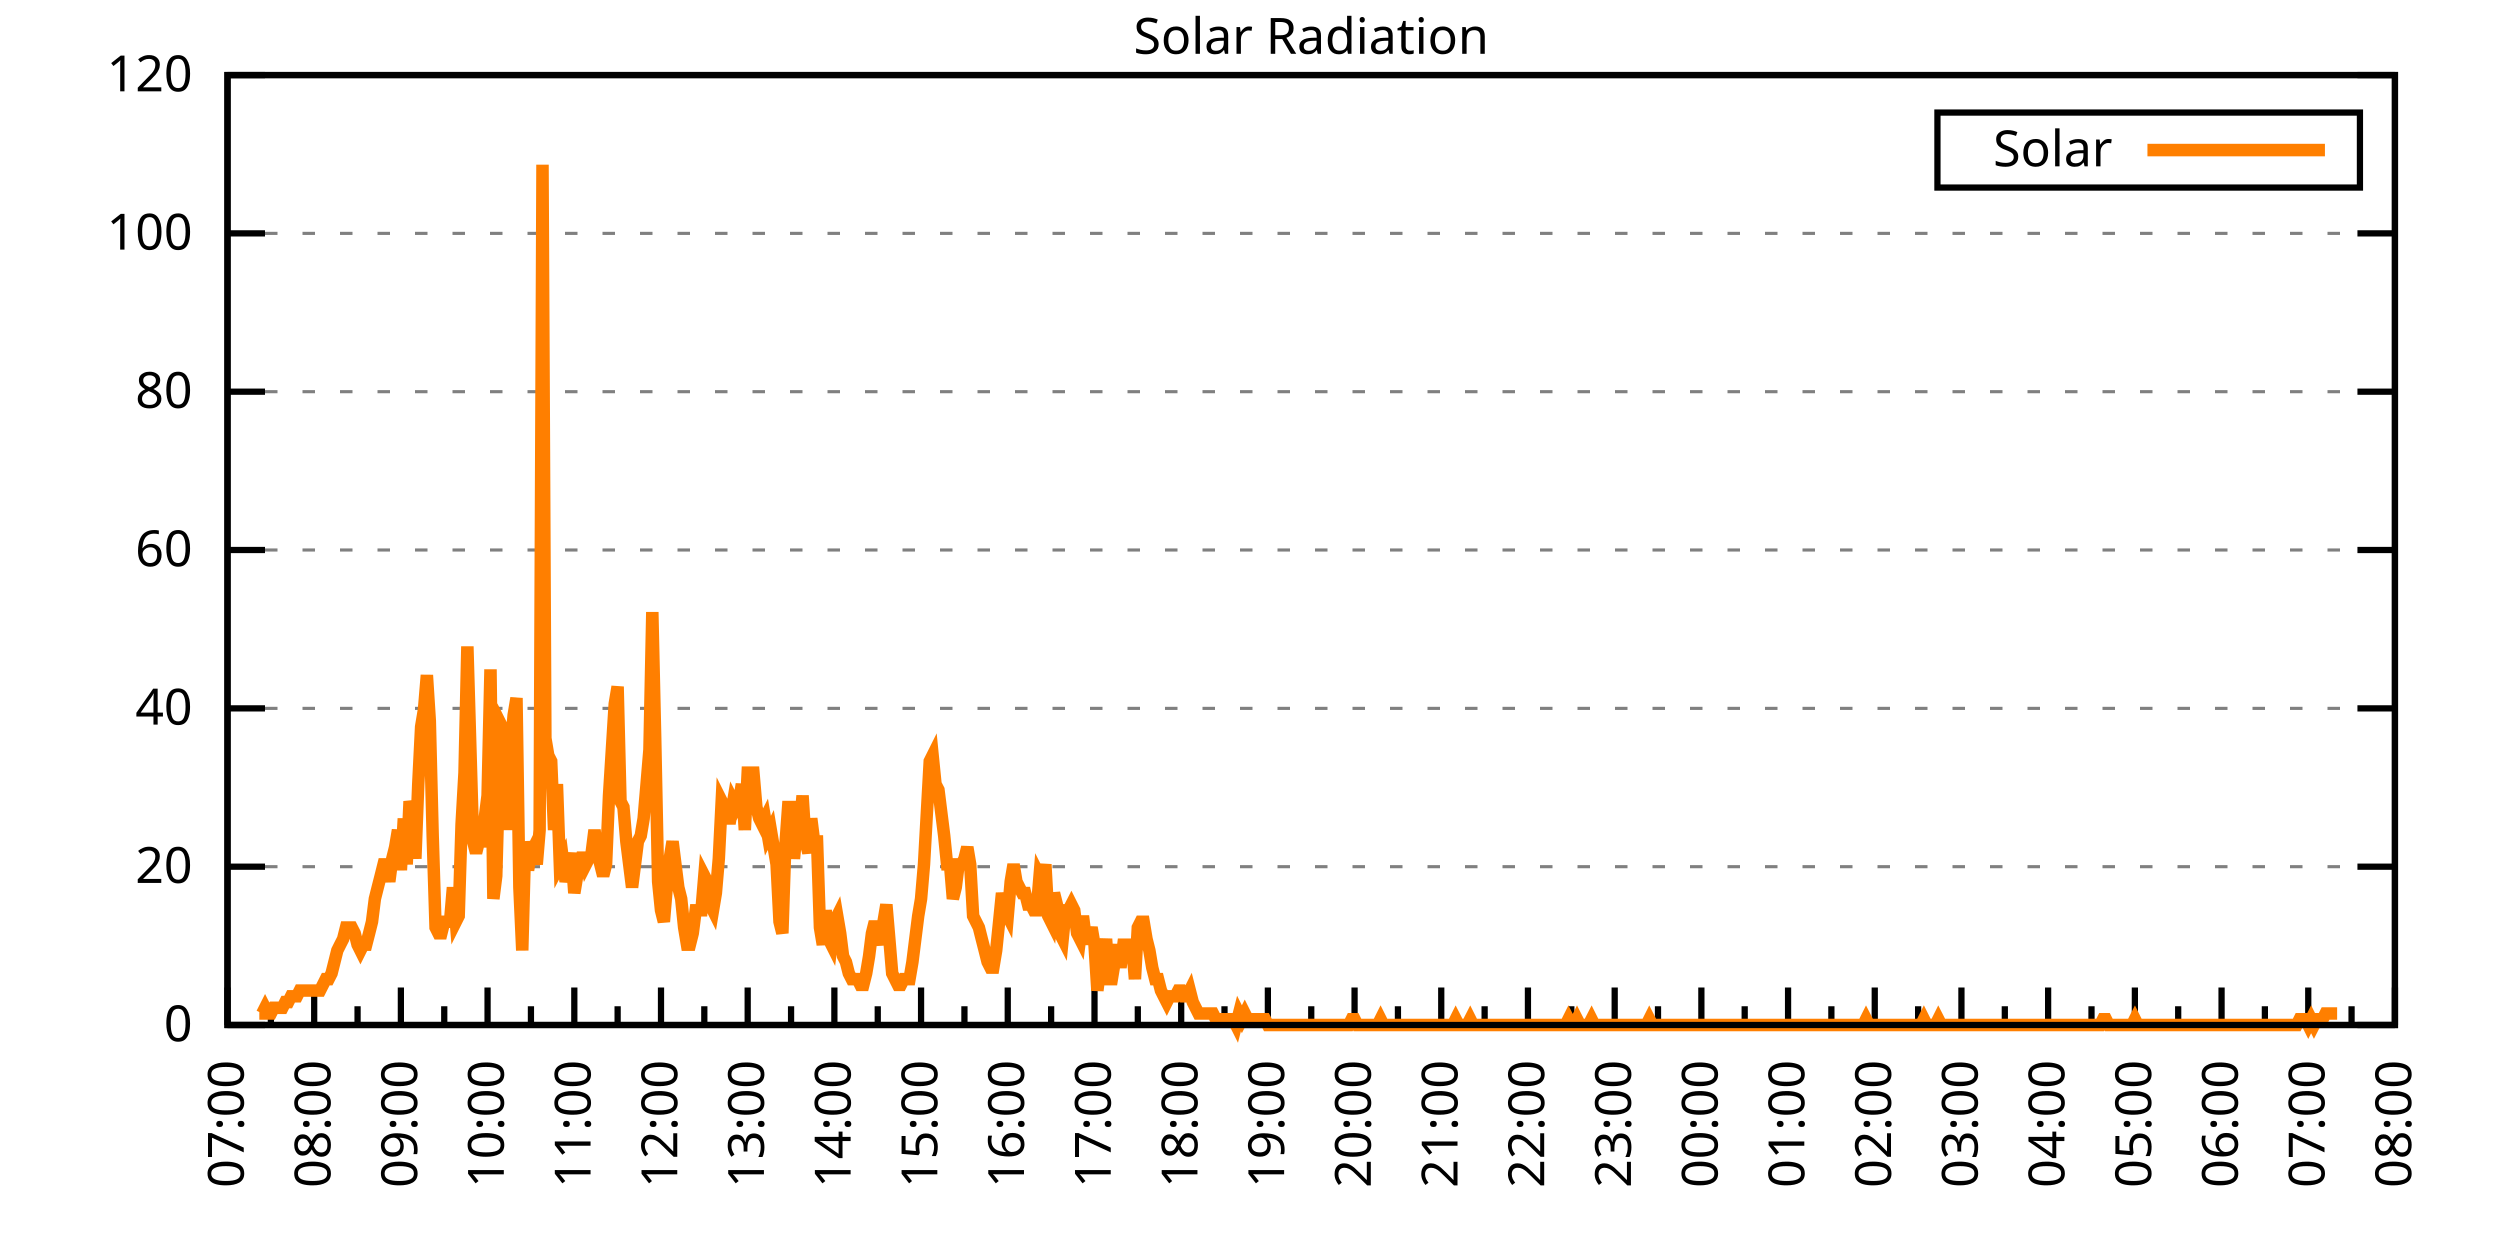
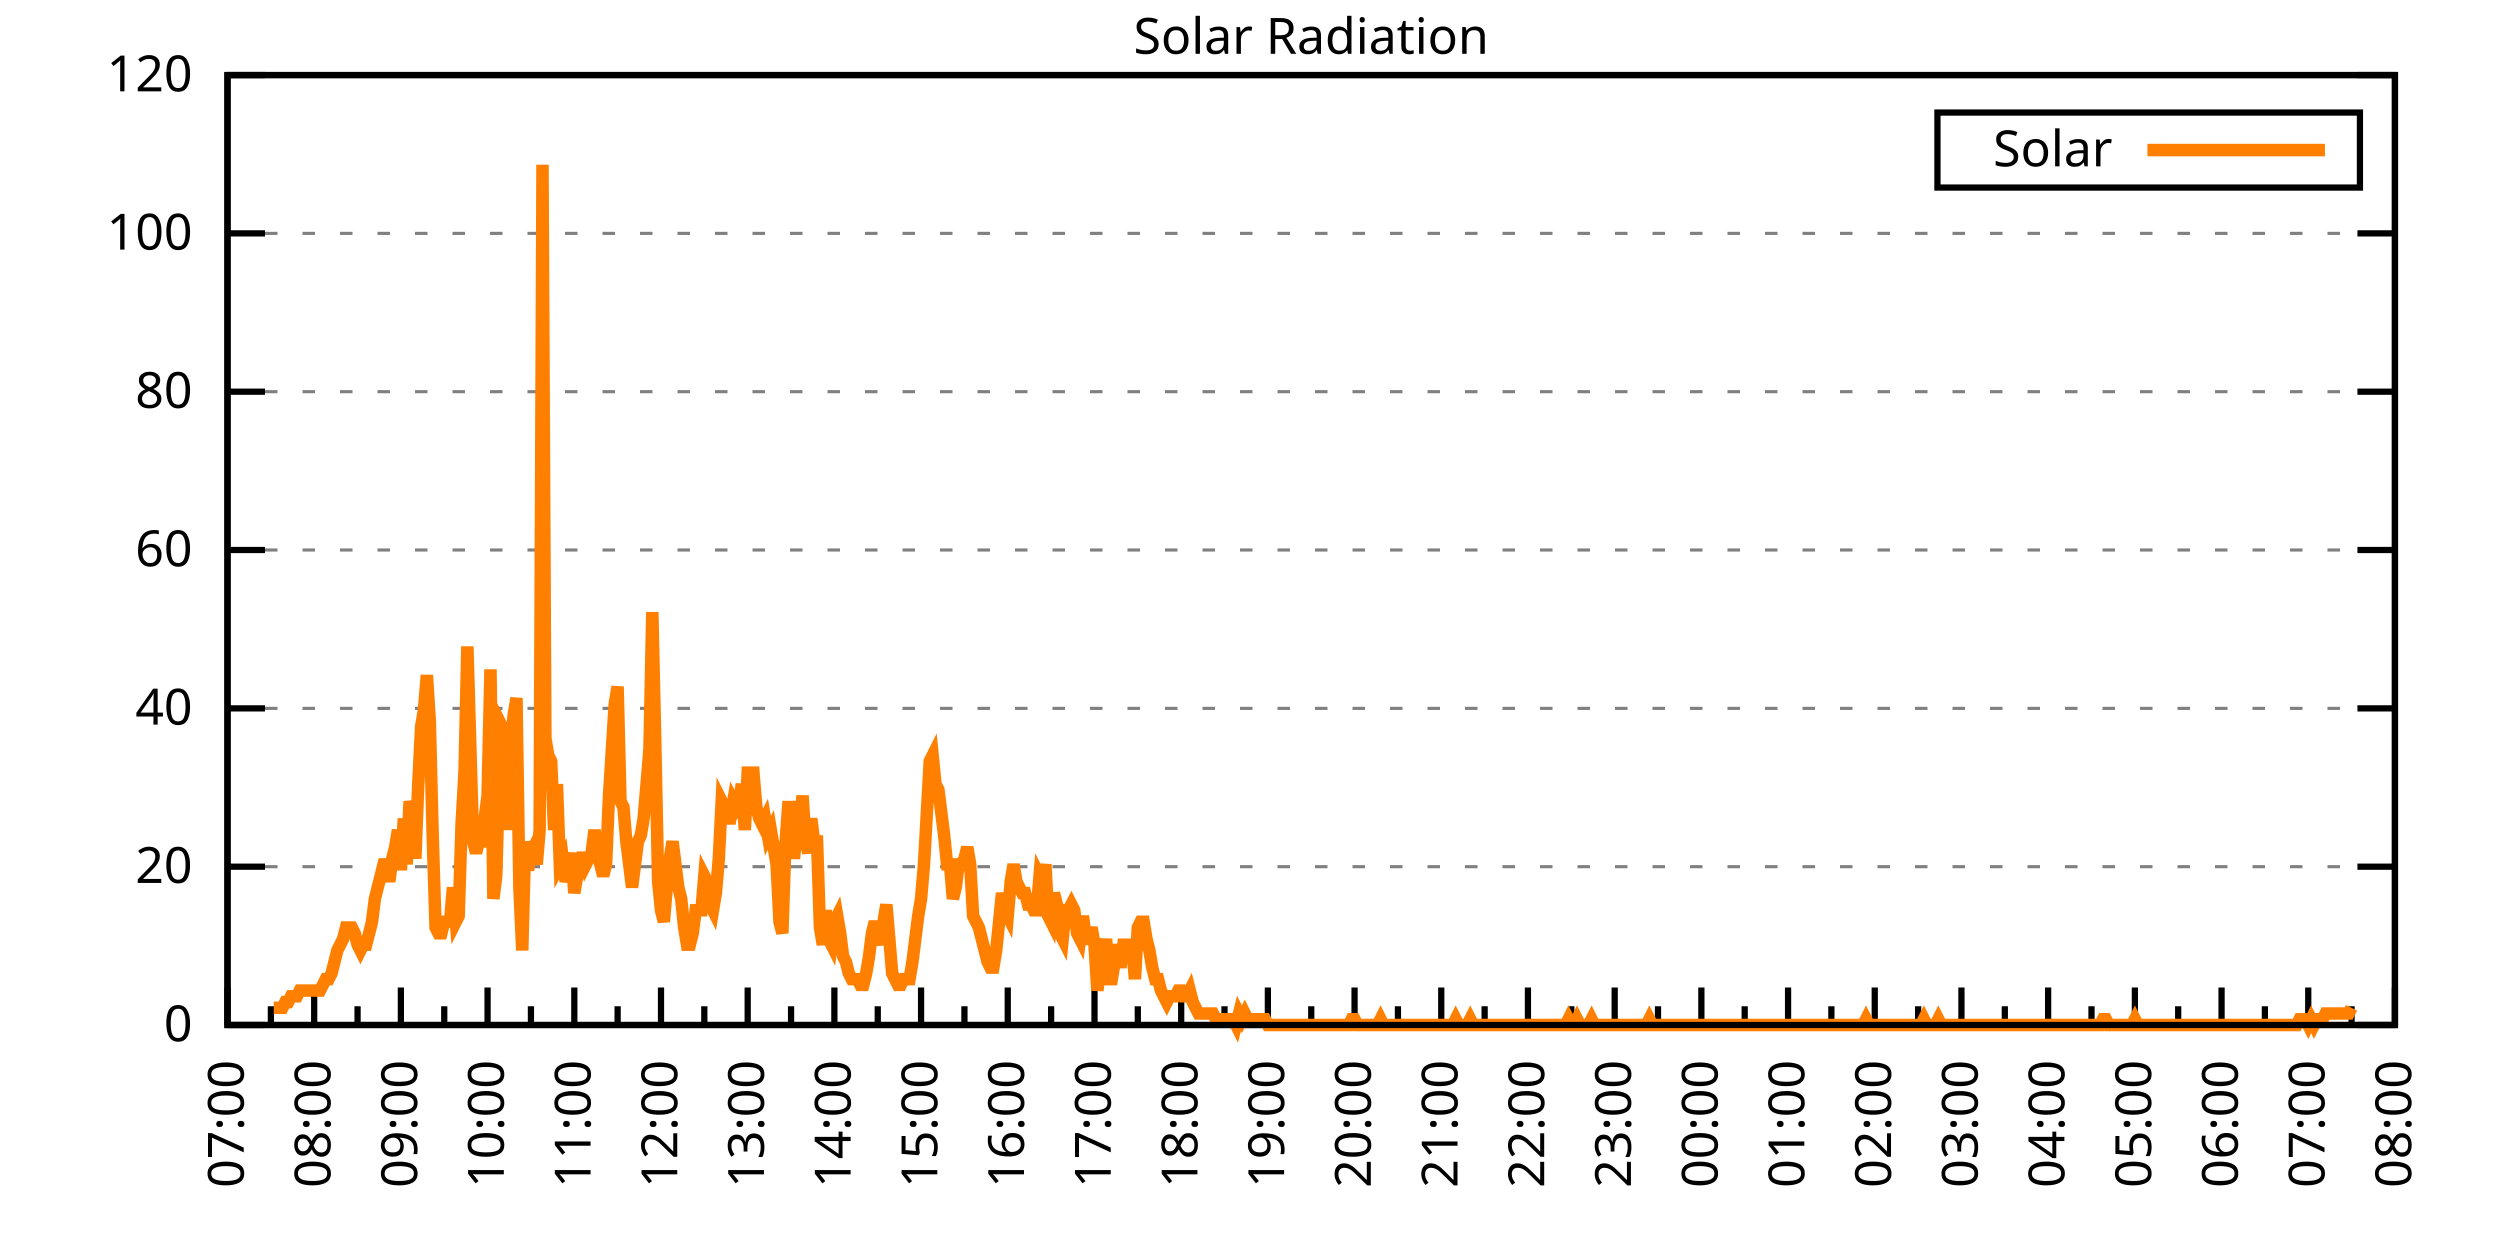
<svg xmlns="http://www.w3.org/2000/svg" xmlns:xlink="http://www.w3.org/1999/xlink" width="400" height="200" viewBox="0 0 400 200">
  <g id="gnuplot_canvas">
    <rect x="0" y="0" width="400" height="200" fill="none" />
    <defs>
      <circle id="gpDot" r="0.5" stroke-width="0.5" stroke="currentColor" />
      <path id="gpPt0" stroke-width="0.333" stroke="currentColor" d="M-1,0 h2 M0,-1 v2" />
      <path id="gpPt1" stroke-width="0.333" stroke="currentColor" d="M-1,-1 L1,1 M1,-1 L-1,1" />
      <path id="gpPt2" stroke-width="0.333" stroke="currentColor" d="M-1,0 L1,0 M0,-1 L0,1 M-1,-1 L1,1 M-1,1 L1,-1" />
      <rect id="gpPt3" stroke-width="0.333" stroke="currentColor" x="-1" y="-1" width="2" height="2" />
      <rect id="gpPt4" stroke-width="0.333" stroke="currentColor" fill="currentColor" x="-1" y="-1" width="2" height="2" />
      <circle id="gpPt5" stroke-width="0.333" stroke="currentColor" cx="0" cy="0" r="1" />
      <use xlink:href="#gpPt5" id="gpPt6" fill="currentColor" stroke="none" />
      <path id="gpPt7" stroke-width="0.333" stroke="currentColor" d="M0,-1.33 L-1.33,0.67 L1.33,0.67 z" />
      <use xlink:href="#gpPt7" id="gpPt8" fill="currentColor" stroke="none" />
      <use xlink:href="#gpPt7" id="gpPt9" stroke="currentColor" transform="rotate(180)" />
      <use xlink:href="#gpPt9" id="gpPt10" fill="currentColor" stroke="none" />
      <use xlink:href="#gpPt3" id="gpPt11" stroke="currentColor" transform="rotate(45)" />
      <use xlink:href="#gpPt11" id="gpPt12" fill="currentColor" stroke="none" />
      <path id="gpPt13" stroke-width="0.333" stroke="currentColor" d="M0,1.330 L1.265,0.411 L0.782,-1.067 L-0.782,-1.076 L-1.265,0.411 z" />
      <use xlink:href="#gpPt13" id="gpPt14" fill="currentColor" stroke="none" />
      <filter id="textbox" filterUnits="objectBoundingBox" x="0" y="0" height="1" width="1">
        <feFlood flood-color="white" flood-opacity="1" result="bgnd" />
        <feComposite in="SourceGraphic" in2="bgnd" operator="atop" />
      </filter>
      <filter id="greybox" filterUnits="objectBoundingBox" x="0" y="0" height="1" width="1">
        <feFlood flood-color="lightgrey" flood-opacity="1" result="grey" />
        <feComposite in="SourceGraphic" in2="grey" operator="atop" />
      </filter>
    </defs>
    <g fill="none" color="white" stroke="currentColor" stroke-width="1.00" stroke-linecap="butt" stroke-linejoin="miter">
</g>
    <g fill="none" color="black" stroke="currentColor" stroke-width="1.00" stroke-linecap="butt" stroke-linejoin="miter">
      <g stroke="none" shape-rendering="crispEdges">
        <polygon fill="rgb(255, 255, 255)" points="36.40,164.00 383.18,164.00 383.18,12.02 36.40,12.02 " />
      </g>
    </g>
    <g fill="none" color="black" stroke="currentColor" stroke-width="1.00" stroke-linecap="butt" stroke-linejoin="miter">
</g>
    <g fill="none" color="black" stroke="black" stroke-width="0.50" stroke-linecap="butt" stroke-linejoin="miter">
</g>
    <g fill="none" color="gray" stroke="currentColor" stroke-width="0.50" stroke-linecap="butt" stroke-linejoin="miter">
      <path stroke="gray" stroke-dasharray="2,4" class="gridline" d="M36.40,164.00 L383.19,164.00  " />
    </g>
    <g fill="none" color="gray" stroke="gray" stroke-width="1.00" stroke-linecap="butt" stroke-linejoin="miter">
</g>
    <g fill="none" color="black" stroke="currentColor" stroke-width="1.00" stroke-linecap="butt" stroke-linejoin="miter">
      <path stroke="black" d="M36.40,164.00 L42.40,164.00 M383.19,164.00 L377.19,164.00  " />
      <g transform="translate(30.80,166.60)" stroke="none" fill="black" font-family="Sans" font-size="8.00" text-anchor="end">
        <text>
          <tspan font-family="Sans"> 0</tspan>
        </text>
      </g>
    </g>
    <g fill="none" color="black" stroke="currentColor" stroke-width="1.00" stroke-linecap="butt" stroke-linejoin="miter">
</g>
    <g fill="none" color="black" stroke="black" stroke-width="0.50" stroke-linecap="butt" stroke-linejoin="miter">
</g>
    <g fill="none" color="gray" stroke="currentColor" stroke-width="0.50" stroke-linecap="butt" stroke-linejoin="miter">
      <path stroke="gray" stroke-dasharray="2,4" class="gridline" d="M36.40,138.67 L383.19,138.67  " />
    </g>
    <g fill="none" color="gray" stroke="gray" stroke-width="1.00" stroke-linecap="butt" stroke-linejoin="miter">
</g>
    <g fill="none" color="black" stroke="currentColor" stroke-width="1.00" stroke-linecap="butt" stroke-linejoin="miter">
      <path stroke="black" d="M36.40,138.67 L42.40,138.67 M383.19,138.67 L377.19,138.67  " />
      <g transform="translate(30.80,141.27)" stroke="none" fill="black" font-family="Sans" font-size="8.00" text-anchor="end">
        <text>
          <tspan font-family="Sans"> 20</tspan>
        </text>
      </g>
    </g>
    <g fill="none" color="black" stroke="currentColor" stroke-width="1.00" stroke-linecap="butt" stroke-linejoin="miter">
</g>
    <g fill="none" color="black" stroke="black" stroke-width="0.50" stroke-linecap="butt" stroke-linejoin="miter">
</g>
    <g fill="none" color="gray" stroke="currentColor" stroke-width="0.50" stroke-linecap="butt" stroke-linejoin="miter">
      <path stroke="gray" stroke-dasharray="2,4" class="gridline" d="M36.40,113.34 L383.19,113.34  " />
    </g>
    <g fill="none" color="gray" stroke="gray" stroke-width="1.00" stroke-linecap="butt" stroke-linejoin="miter">
</g>
    <g fill="none" color="black" stroke="currentColor" stroke-width="1.00" stroke-linecap="butt" stroke-linejoin="miter">
      <path stroke="black" d="M36.40,113.34 L42.40,113.34 M383.19,113.34 L377.19,113.34  " />
      <g transform="translate(30.80,115.94)" stroke="none" fill="black" font-family="Sans" font-size="8.00" text-anchor="end">
        <text>
          <tspan font-family="Sans"> 40</tspan>
        </text>
      </g>
    </g>
    <g fill="none" color="black" stroke="currentColor" stroke-width="1.00" stroke-linecap="butt" stroke-linejoin="miter">
</g>
    <g fill="none" color="black" stroke="black" stroke-width="0.50" stroke-linecap="butt" stroke-linejoin="miter">
</g>
    <g fill="none" color="gray" stroke="currentColor" stroke-width="0.50" stroke-linecap="butt" stroke-linejoin="miter">
      <path stroke="gray" stroke-dasharray="2,4" class="gridline" d="M36.40,88.00 L383.19,88.00  " />
    </g>
    <g fill="none" color="gray" stroke="gray" stroke-width="1.00" stroke-linecap="butt" stroke-linejoin="miter">
</g>
    <g fill="none" color="black" stroke="currentColor" stroke-width="1.00" stroke-linecap="butt" stroke-linejoin="miter">
      <path stroke="black" d="M36.40,88.00 L42.40,88.00 M383.19,88.00 L377.19,88.00  " />
      <g transform="translate(30.80,90.60)" stroke="none" fill="black" font-family="Sans" font-size="8.00" text-anchor="end">
        <text>
          <tspan font-family="Sans"> 60</tspan>
        </text>
      </g>
    </g>
    <g fill="none" color="black" stroke="currentColor" stroke-width="1.00" stroke-linecap="butt" stroke-linejoin="miter">
</g>
    <g fill="none" color="black" stroke="black" stroke-width="0.50" stroke-linecap="butt" stroke-linejoin="miter">
</g>
    <g fill="none" color="gray" stroke="currentColor" stroke-width="0.50" stroke-linecap="butt" stroke-linejoin="miter">
      <path stroke="gray" stroke-dasharray="2,4" class="gridline" d="M36.40,62.67 L383.19,62.67  " />
    </g>
    <g fill="none" color="gray" stroke="gray" stroke-width="1.00" stroke-linecap="butt" stroke-linejoin="miter">
</g>
    <g fill="none" color="black" stroke="currentColor" stroke-width="1.00" stroke-linecap="butt" stroke-linejoin="miter">
      <path stroke="black" d="M36.40,62.67 L42.40,62.67 M383.19,62.67 L377.19,62.67  " />
      <g transform="translate(30.80,65.27)" stroke="none" fill="black" font-family="Sans" font-size="8.00" text-anchor="end">
        <text>
          <tspan font-family="Sans"> 80</tspan>
        </text>
      </g>
    </g>
    <g fill="none" color="black" stroke="currentColor" stroke-width="1.00" stroke-linecap="butt" stroke-linejoin="miter">
</g>
    <g fill="none" color="black" stroke="black" stroke-width="0.50" stroke-linecap="butt" stroke-linejoin="miter">
</g>
    <g fill="none" color="gray" stroke="currentColor" stroke-width="0.50" stroke-linecap="butt" stroke-linejoin="miter">
      <path stroke="gray" stroke-dasharray="2,4" class="gridline" d="M36.40,37.34 L383.19,37.34  " />
    </g>
    <g fill="none" color="gray" stroke="gray" stroke-width="1.00" stroke-linecap="butt" stroke-linejoin="miter">
</g>
    <g fill="none" color="black" stroke="currentColor" stroke-width="1.00" stroke-linecap="butt" stroke-linejoin="miter">
      <path stroke="black" d="M36.40,37.34 L42.40,37.34 M383.19,37.34 L377.19,37.34  " />
      <g transform="translate(30.80,39.94)" stroke="none" fill="black" font-family="Sans" font-size="8.00" text-anchor="end">
        <text>
          <tspan font-family="Sans"> 100</tspan>
        </text>
      </g>
    </g>
    <g fill="none" color="black" stroke="currentColor" stroke-width="1.00" stroke-linecap="butt" stroke-linejoin="miter">
</g>
    <g fill="none" color="black" stroke="black" stroke-width="0.50" stroke-linecap="butt" stroke-linejoin="miter">
</g>
    <g fill="none" color="gray" stroke="currentColor" stroke-width="0.50" stroke-linecap="butt" stroke-linejoin="miter">
      <path stroke="gray" stroke-dasharray="2,4" class="gridline" d="M36.40,12.01 L383.19,12.01  " />
    </g>
    <g fill="none" color="gray" stroke="gray" stroke-width="1.00" stroke-linecap="butt" stroke-linejoin="miter">
</g>
    <g fill="none" color="black" stroke="currentColor" stroke-width="1.00" stroke-linecap="butt" stroke-linejoin="miter">
      <path stroke="black" d="M36.40,12.01 L42.40,12.01 M383.19,12.01 L377.19,12.01  " />
      <g transform="translate(30.80,14.61)" stroke="none" fill="black" font-family="Sans" font-size="8.00" text-anchor="end">
        <text>
          <tspan font-family="Sans"> 120</tspan>
        </text>
      </g>
    </g>
    <g fill="none" color="black" stroke="currentColor" stroke-width="1.00" stroke-linecap="butt" stroke-linejoin="miter">
      <path stroke="black" d="M36.40,164.00 L36.40,158.00  " />
      <g transform="translate(39.00,169.60) rotate(270)" stroke="none" fill="black" font-family="Sans" font-size="8.00" text-anchor="end">
        <text>
          <tspan font-family="Sans">07:00</tspan>
        </text>
      </g>
    </g>
    <g fill="none" color="black" stroke="currentColor" stroke-width="1.00" stroke-linecap="butt" stroke-linejoin="miter">
      <path stroke="black" d="M43.34,164.00 L43.34,161.00 M50.27,164.00 L50.27,158.00  " />
      <g transform="translate(52.87,169.60) rotate(270)" stroke="none" fill="black" font-family="Sans" font-size="8.00" text-anchor="end">
        <text>
          <tspan font-family="Sans">08:00</tspan>
        </text>
      </g>
    </g>
    <g fill="none" color="black" stroke="currentColor" stroke-width="1.00" stroke-linecap="butt" stroke-linejoin="miter">
      <path stroke="black" d="M57.21,164.00 L57.21,161.00 M64.14,164.00 L64.14,158.00  " />
      <g transform="translate(66.74,169.60) rotate(270)" stroke="none" fill="black" font-family="Sans" font-size="8.00" text-anchor="end">
        <text>
          <tspan font-family="Sans">09:00</tspan>
        </text>
      </g>
    </g>
    <g fill="none" color="black" stroke="currentColor" stroke-width="1.00" stroke-linecap="butt" stroke-linejoin="miter">
      <path stroke="black" d="M71.08,164.00 L71.08,161.00 M78.01,164.00 L78.01,158.00  " />
      <g transform="translate(80.61,169.60) rotate(270)" stroke="none" fill="black" font-family="Sans" font-size="8.00" text-anchor="end">
        <text>
          <tspan font-family="Sans">10:00</tspan>
        </text>
      </g>
    </g>
    <g fill="none" color="black" stroke="currentColor" stroke-width="1.00" stroke-linecap="butt" stroke-linejoin="miter">
      <path stroke="black" d="M84.95,164.00 L84.95,161.00 M91.89,164.00 L91.89,158.00  " />
      <g transform="translate(94.49,169.60) rotate(270)" stroke="none" fill="black" font-family="Sans" font-size="8.00" text-anchor="end">
        <text>
          <tspan font-family="Sans">11:00</tspan>
        </text>
      </g>
    </g>
    <g fill="none" color="black" stroke="currentColor" stroke-width="1.00" stroke-linecap="butt" stroke-linejoin="miter">
      <path stroke="black" d="M98.82,164.00 L98.82,161.00 M105.76,164.00 L105.76,158.00  " />
      <g transform="translate(108.36,169.60) rotate(270)" stroke="none" fill="black" font-family="Sans" font-size="8.00" text-anchor="end">
        <text>
          <tspan font-family="Sans">12:00</tspan>
        </text>
      </g>
    </g>
    <g fill="none" color="black" stroke="currentColor" stroke-width="1.00" stroke-linecap="butt" stroke-linejoin="miter">
      <path stroke="black" d="M112.69,164.00 L112.69,161.00 M119.63,164.00 L119.63,158.00  " />
      <g transform="translate(122.23,169.60) rotate(270)" stroke="none" fill="black" font-family="Sans" font-size="8.00" text-anchor="end">
        <text>
          <tspan font-family="Sans">13:00</tspan>
        </text>
      </g>
    </g>
    <g fill="none" color="black" stroke="currentColor" stroke-width="1.00" stroke-linecap="butt" stroke-linejoin="miter">
      <path stroke="black" d="M126.57,164.00 L126.57,161.00 M133.50,164.00 L133.50,158.00  " />
      <g transform="translate(136.10,169.60) rotate(270)" stroke="none" fill="black" font-family="Sans" font-size="8.00" text-anchor="end">
        <text>
          <tspan font-family="Sans">14:00</tspan>
        </text>
      </g>
    </g>
    <g fill="none" color="black" stroke="currentColor" stroke-width="1.00" stroke-linecap="butt" stroke-linejoin="miter">
      <path stroke="black" d="M140.44,164.00 L140.44,161.00 M147.37,164.00 L147.37,158.00  " />
      <g transform="translate(149.97,169.60) rotate(270)" stroke="none" fill="black" font-family="Sans" font-size="8.00" text-anchor="end">
        <text>
          <tspan font-family="Sans">15:00</tspan>
        </text>
      </g>
    </g>
    <g fill="none" color="black" stroke="currentColor" stroke-width="1.00" stroke-linecap="butt" stroke-linejoin="miter">
      <path stroke="black" d="M154.31,164.00 L154.31,161.00 M161.24,164.00 L161.24,158.00  " />
      <g transform="translate(163.84,169.60) rotate(270)" stroke="none" fill="black" font-family="Sans" font-size="8.00" text-anchor="end">
        <text>
          <tspan font-family="Sans">16:00</tspan>
        </text>
      </g>
    </g>
    <g fill="none" color="black" stroke="currentColor" stroke-width="1.00" stroke-linecap="butt" stroke-linejoin="miter">
      <path stroke="black" d="M168.18,164.00 L168.18,161.00 M175.12,164.00 L175.12,158.00  " />
      <g transform="translate(177.72,169.60) rotate(270)" stroke="none" fill="black" font-family="Sans" font-size="8.00" text-anchor="end">
        <text>
          <tspan font-family="Sans">17:00</tspan>
        </text>
      </g>
    </g>
    <g fill="none" color="black" stroke="currentColor" stroke-width="1.00" stroke-linecap="butt" stroke-linejoin="miter">
      <path stroke="black" d="M182.05,164.00 L182.05,161.00 M188.99,164.00 L188.99,158.00  " />
      <g transform="translate(191.59,169.60) rotate(270)" stroke="none" fill="black" font-family="Sans" font-size="8.00" text-anchor="end">
        <text>
          <tspan font-family="Sans">18:00</tspan>
        </text>
      </g>
    </g>
    <g fill="none" color="black" stroke="currentColor" stroke-width="1.00" stroke-linecap="butt" stroke-linejoin="miter">
      <path stroke="black" d="M195.92,164.00 L195.92,161.00 M202.86,164.00 L202.86,158.00  " />
      <g transform="translate(205.46,169.60) rotate(270)" stroke="none" fill="black" font-family="Sans" font-size="8.00" text-anchor="end">
        <text>
          <tspan font-family="Sans">19:00</tspan>
        </text>
      </g>
    </g>
    <g fill="none" color="black" stroke="currentColor" stroke-width="1.00" stroke-linecap="butt" stroke-linejoin="miter">
      <path stroke="black" d="M209.80,164.00 L209.80,161.00 M216.73,164.00 L216.73,158.00  " />
      <g transform="translate(219.33,169.60) rotate(270)" stroke="none" fill="black" font-family="Sans" font-size="8.00" text-anchor="end">
        <text>
          <tspan font-family="Sans">20:00</tspan>
        </text>
      </g>
    </g>
    <g fill="none" color="black" stroke="currentColor" stroke-width="1.00" stroke-linecap="butt" stroke-linejoin="miter">
      <path stroke="black" d="M223.67,164.00 L223.67,161.00 M230.60,164.00 L230.60,158.00  " />
      <g transform="translate(233.20,169.60) rotate(270)" stroke="none" fill="black" font-family="Sans" font-size="8.00" text-anchor="end">
        <text>
          <tspan font-family="Sans">21:00</tspan>
        </text>
      </g>
    </g>
    <g fill="none" color="black" stroke="currentColor" stroke-width="1.00" stroke-linecap="butt" stroke-linejoin="miter">
      <path stroke="black" d="M237.54,164.00 L237.54,161.00 M244.47,164.00 L244.47,158.00  " />
      <g transform="translate(247.07,169.60) rotate(270)" stroke="none" fill="black" font-family="Sans" font-size="8.00" text-anchor="end">
        <text>
          <tspan font-family="Sans">22:00</tspan>
        </text>
      </g>
    </g>
    <g fill="none" color="black" stroke="currentColor" stroke-width="1.00" stroke-linecap="butt" stroke-linejoin="miter">
      <path stroke="black" d="M251.41,164.00 L251.41,161.00 M258.35,164.00 L258.35,158.00  " />
      <g transform="translate(260.95,169.60) rotate(270)" stroke="none" fill="black" font-family="Sans" font-size="8.00" text-anchor="end">
        <text>
          <tspan font-family="Sans">23:00</tspan>
        </text>
      </g>
    </g>
    <g fill="none" color="black" stroke="currentColor" stroke-width="1.00" stroke-linecap="butt" stroke-linejoin="miter">
      <path stroke="black" d="M265.28,164.00 L265.28,161.00 M272.22,164.00 L272.22,158.00  " />
      <g transform="translate(274.82,169.60) rotate(270)" stroke="none" fill="black" font-family="Sans" font-size="8.00" text-anchor="end">
        <text>
          <tspan font-family="Sans">00:00</tspan>
        </text>
      </g>
    </g>
    <g fill="none" color="black" stroke="currentColor" stroke-width="1.00" stroke-linecap="butt" stroke-linejoin="miter">
      <path stroke="black" d="M279.15,164.00 L279.15,161.00 M286.09,164.00 L286.09,158.00  " />
      <g transform="translate(288.69,169.60) rotate(270)" stroke="none" fill="black" font-family="Sans" font-size="8.00" text-anchor="end">
        <text>
          <tspan font-family="Sans">01:00</tspan>
        </text>
      </g>
    </g>
    <g fill="none" color="black" stroke="currentColor" stroke-width="1.00" stroke-linecap="butt" stroke-linejoin="miter">
      <path stroke="black" d="M293.02,164.00 L293.02,161.00 M299.96,164.00 L299.96,158.00  " />
      <g transform="translate(302.56,169.60) rotate(270)" stroke="none" fill="black" font-family="Sans" font-size="8.00" text-anchor="end">
        <text>
          <tspan font-family="Sans">02:00</tspan>
        </text>
      </g>
    </g>
    <g fill="none" color="black" stroke="currentColor" stroke-width="1.00" stroke-linecap="butt" stroke-linejoin="miter">
      <path stroke="black" d="M306.90,164.00 L306.90,161.00 M313.83,164.00 L313.83,158.00  " />
      <g transform="translate(316.43,169.60) rotate(270)" stroke="none" fill="black" font-family="Sans" font-size="8.00" text-anchor="end">
        <text>
          <tspan font-family="Sans">03:00</tspan>
        </text>
      </g>
    </g>
    <g fill="none" color="black" stroke="currentColor" stroke-width="1.00" stroke-linecap="butt" stroke-linejoin="miter">
      <path stroke="black" d="M320.77,164.00 L320.77,161.00 M327.70,164.00 L327.70,158.00  " />
      <g transform="translate(330.30,169.60) rotate(270)" stroke="none" fill="black" font-family="Sans" font-size="8.00" text-anchor="end">
        <text>
          <tspan font-family="Sans">04:00</tspan>
        </text>
      </g>
    </g>
    <g fill="none" color="black" stroke="currentColor" stroke-width="1.00" stroke-linecap="butt" stroke-linejoin="miter">
      <path stroke="black" d="M334.64,164.00 L334.64,161.00 M341.58,164.00 L341.58,158.00  " />
      <g transform="translate(344.18,169.60) rotate(270)" stroke="none" fill="black" font-family="Sans" font-size="8.00" text-anchor="end">
        <text>
          <tspan font-family="Sans">05:00</tspan>
        </text>
      </g>
    </g>
    <g fill="none" color="black" stroke="currentColor" stroke-width="1.00" stroke-linecap="butt" stroke-linejoin="miter">
      <path stroke="black" d="M348.51,164.00 L348.51,161.00 M355.45,164.00 L355.45,158.00  " />
      <g transform="translate(358.05,169.60) rotate(270)" stroke="none" fill="black" font-family="Sans" font-size="8.00" text-anchor="end">
        <text>
          <tspan font-family="Sans">06:00</tspan>
        </text>
      </g>
    </g>
    <g fill="none" color="black" stroke="currentColor" stroke-width="1.00" stroke-linecap="butt" stroke-linejoin="miter">
      <path stroke="black" d="M362.38,164.00 L362.38,161.00 M369.32,164.00 L369.32,158.00  " />
      <g transform="translate(371.92,169.60) rotate(270)" stroke="none" fill="black" font-family="Sans" font-size="8.00" text-anchor="end">
        <text>
          <tspan font-family="Sans">07:00</tspan>
        </text>
      </g>
    </g>
    <g fill="none" color="black" stroke="currentColor" stroke-width="1.00" stroke-linecap="butt" stroke-linejoin="miter">
      <path stroke="black" d="M376.25,164.00 L376.25,161.00 M383.19,164.00 L383.19,158.00  " />
      <g transform="translate(385.79,169.60) rotate(270)" stroke="none" fill="black" font-family="Sans" font-size="8.00" text-anchor="end">
        <text>
          <tspan font-family="Sans">08:00</tspan>
        </text>
      </g>
    </g>
    <g fill="none" color="black" stroke="currentColor" stroke-width="1.00" stroke-linecap="butt" stroke-linejoin="miter">
</g>
    <g fill="none" color="black" stroke="currentColor" stroke-width="1.00" stroke-linecap="butt" stroke-linejoin="miter">
      <path stroke="black" d="M36.40,12.01 L36.40,164.00 L383.19,164.00 L383.19,12.01 L36.40,12.01 Z  " />
    </g>
    <g fill="none" color="black" stroke="currentColor" stroke-width="1.00" stroke-linecap="butt" stroke-linejoin="miter">
      <g transform="translate(6.80,88.01) rotate(270)" stroke="none" fill="black" font-family="Sans" font-size="8.00" text-anchor="middle">
        <text />
      </g>
    </g>
    <g fill="none" color="black" stroke="currentColor" stroke-width="1.00" stroke-linecap="butt" stroke-linejoin="miter">
</g>
    <g fill="none" color="black" stroke="currentColor" stroke-width="1.00" stroke-linecap="butt" stroke-linejoin="miter">
      <path stroke="black" d="M309.99,30.01 L309.99,18.01 L377.59,18.01 L377.59,30.01 L309.99,30.01 Z  " />
    </g>
    <g id="Solar_Radiation_plot_1">
      <g fill="none" color="white" stroke="black" stroke-width="2.00" stroke-linecap="butt" stroke-linejoin="miter">
</g>
      <g fill="none" color="black" stroke="currentColor" stroke-width="2.00" stroke-linecap="butt" stroke-linejoin="miter">
        <g transform="translate(337.99,26.61)" stroke="none" fill="black" font-family="Sans" font-size="8.00" text-anchor="end">
          <text>
            <tspan font-family="Sans">Solar</tspan>
          </text>
        </g>
      </g>
      <g fill="none" color="black" stroke="currentColor" stroke-width="2.00" stroke-linecap="butt" stroke-linejoin="miter">
-         <path stroke="rgb(255, 127,   0)" d="M343.59,24.01 L371.99,24.01 M41.49,162.16 L41.95,162.16 L42.41,161.25 L42.87,162.16 L43.34,162.16 L43.80,161.25   L44.26,161.25 L44.72,161.25 L45.19,161.25 L45.65,160.33 L46.11,160.33 L46.57,159.41 L47.03,159.41 L47.50,159.41   L47.96,158.49 L48.42,158.49 L48.88,158.49 L49.35,158.49 L49.81,158.49 L50.27,158.49 L50.73,158.49 L51.20,158.49   L51.66,157.58 L52.12,156.66 L52.58,156.66 L53.05,155.74 L53.51,153.91 L53.97,152.07 L54.43,151.15 L54.90,150.23   L55.36,148.40 L55.82,148.40 L56.28,148.40 L56.75,149.32 L57.21,151.15 L57.67,152.07 L58.13,151.15 L58.59,151.15   L59.06,149.32 L59.52,147.48 L59.98,143.81 L60.44,141.98 L60.91,140.14 L61.37,138.30 L61.83,138.30 L62.29,141.06   L62.76,137.39 L63.22,135.55 L63.68,132.80 L64.14,139.22 L64.61,130.96 L65.07,138.30 L65.53,128.21 L65.99,130.05   L66.46,137.39 L66.92,125.46 L67.38,116.28 L67.84,113.53 L68.30,108.02 L68.77,115.36 L69.23,133.72 L69.69,148.40   L70.15,149.32 L70.62,149.32 L71.08,147.48 L71.54,147.48 L72.00,147.48 L72.47,141.98 L72.93,147.48 L73.39,146.56   L73.85,131.88 L74.32,123.62 L74.78,103.43 L75.24,119.03 L75.70,134.63 L76.17,136.47 L76.63,134.63 L77.09,134.63   L77.55,130.96 L78.01,127.29 L78.48,107.10 L78.94,143.81 L79.40,140.14 L79.86,123.62 L80.33,116.28 L80.79,117.20   L81.25,132.80 L81.71,119.95 L82.18,114.44 L82.64,111.69 L83.10,141.98 L83.56,152.07 L84.03,134.63 L84.49,139.22   L84.95,136.47 L85.41,135.55 L85.88,138.30 L86.34,132.80 L86.80,26.35 L87.26,118.12 L87.72,120.87 L88.19,121.79   L88.65,132.80 L89.11,125.46 L89.57,138.30 L90.04,137.39 L90.50,141.06 L90.96,139.22 L91.42,136.47 L91.89,142.89   L92.35,140.14 L92.81,138.30 L93.27,136.47 L93.74,138.30 L94.20,137.39 L94.66,136.47 L95.12,132.80 L95.59,136.47   L96.05,138.30 L96.51,140.14 L96.97,138.30 L97.44,127.29 L97.90,119.95 L98.36,112.61 L98.82,109.86 L99.28,128.21   L99.75,129.13 L100.21,134.63 L100.67,138.30 L101.13,141.98 L101.60,138.30 L102.06,134.63 L102.52,133.72 L102.98,130.96   L103.45,125.46 L103.91,119.95 L104.37,97.93 L104.83,118.12 L105.30,141.06 L105.76,145.65 L106.22,147.48 L106.68,141.98   L107.15,137.39 L107.61,134.63 L108.07,138.30 L108.53,141.98 L108.99,143.81 L109.46,148.40 L109.92,151.15 L110.38,151.15   L110.84,149.32 L111.31,145.65 L111.77,145.65 L112.23,145.65 L112.69,140.14 L113.16,141.06 L113.62,144.73 L114.08,145.65   L114.54,142.89 L115.01,137.39 L115.47,128.21 L115.93,129.13 L116.39,130.96 L116.86,130.96 L117.32,128.21 L117.78,129.13   L118.24,128.21 L118.70,125.46 L119.17,132.80 L119.63,123.62 L120.09,123.62 L120.55,123.62 L121.02,129.13 L121.48,130.96   L121.94,131.88 L122.40,130.96 L122.87,133.72 L123.33,132.80 L123.79,135.55 L124.25,138.30 L124.72,147.48 L125.18,149.32   L125.64,135.55 L126.10,129.13 L126.57,129.13 L127.03,137.39 L127.49,132.80 L127.95,132.80 L128.41,127.29 L128.88,134.63   L129.34,136.47 L129.80,130.96 L130.26,134.63 L130.73,134.63 L131.19,148.40 L131.65,151.15 L132.11,145.65 L132.58,150.23   L133.04,151.15 L133.50,147.48 L133.96,146.56 L134.43,149.32 L134.89,152.99 L135.35,153.91 L135.81,155.74 L136.28,156.66   L136.74,156.66 L137.20,156.66 L137.66,157.58 L138.13,157.58 L138.59,155.74 L139.05,152.99 L139.51,149.32 L139.97,147.48   L140.44,149.32 L140.90,151.15 L141.36,147.48 L141.82,144.73 L142.29,150.23 L142.75,155.74 L143.21,156.66 L143.67,157.58   L144.14,157.58 L144.60,156.66 L145.06,156.66 L145.52,156.66 L145.99,153.91 L146.45,150.23 L146.91,146.56 L147.37,143.81   L147.84,138.30 L148.30,130.05 L148.76,121.79 L149.22,120.87 L149.68,125.46 L150.15,126.37 L150.61,130.05 L151.07,133.72   L151.53,138.30 L152.00,138.30 L152.46,143.81 L152.92,141.98 L153.38,138.30 L153.85,138.30 L154.31,137.39 L154.77,135.55   L155.23,138.30 L155.70,146.56 L156.16,147.48 L156.62,148.40 L157.08,150.23 L157.55,152.07 L158.01,153.91 L158.47,154.82   L158.93,154.82 L159.39,152.07 L159.86,147.48 L160.32,142.89 L160.78,145.65 L161.24,146.56 L161.71,141.06 L162.17,138.30   L162.63,141.06 L163.09,141.98 L163.56,142.89 L164.02,142.89 L164.48,144.73 L164.94,144.73 L165.41,145.65 L165.87,145.65   L166.33,140.14 L166.79,141.06 L167.26,138.30 L167.72,146.56 L168.18,147.48 L168.64,142.89 L169.10,144.73 L169.57,149.32   L170.03,150.23 L170.49,145.65 L170.95,145.65 L171.42,144.73 L171.88,145.65 L172.34,149.32 L172.80,150.23 L173.27,146.56   L173.73,150.23 L174.19,150.23 L174.65,148.40 L175.12,151.15 L175.58,158.49 L176.04,154.82 L176.50,153.91 L176.97,150.23   L177.43,156.66 L177.89,156.66 L178.35,153.91 L178.82,151.15 L179.28,154.82 L179.74,151.15 L180.20,151.15 L180.66,151.15   L181.13,151.15 L181.59,156.66 L182.05,148.40 L182.51,147.48 L182.98,147.48 L183.44,150.23 L183.90,152.07 L184.36,154.82   L184.83,156.66 L185.29,156.66 L185.75,158.49 L186.21,159.41 L186.68,160.33 L187.14,159.41 L187.60,159.41 L188.06,159.41   L188.53,158.49 L188.99,158.49 L189.45,159.41 L189.91,159.41 L190.37,158.49 L190.84,160.33 L191.30,161.25 L191.76,162.16   L192.22,162.16 L192.69,162.16 L193.15,162.16 L193.61,162.16 L194.07,162.16 L194.54,163.08 L195.00,163.08 L195.46,163.08   L195.92,163.08 L196.39,163.08 L196.85,163.08 L197.31,163.08 L197.77,164.00 L198.24,162.16 L198.70,163.08 L199.16,162.16   L199.62,163.08 L200.08,163.08 L200.55,163.08 L201.01,163.08 L201.47,163.08 L201.93,163.08 L202.40,163.08 L202.86,164.00   L203.32,164.00 L203.78,164.00 L204.25,164.00 L204.71,164.00 L205.17,164.00 L205.63,164.00 L206.10,164.00 L206.56,164.00   L207.02,164.00 L207.48,164.00 L207.95,164.00 L208.41,164.00 L208.87,164.00 L209.33,164.00 L209.80,164.00 L210.26,164.00   L210.72,164.00 L211.18,164.00 L211.64,164.00 L212.11,164.00 L212.57,164.00 L213.03,164.00 L213.49,164.00 L213.96,164.00   L214.42,164.00 L214.88,164.00 L215.34,164.00 L215.81,164.00 L216.27,163.08 L216.73,163.08 L217.19,164.00 L217.66,164.00   L218.12,164.00 L218.58,164.00 L219.04,164.00 L219.51,164.00 L219.97,164.00 L220.43,164.00 L220.89,163.08 L221.35,164.00   L221.82,164.00 L222.28,164.00 L222.74,164.00 L223.20,164.00 L223.67,164.00 L224.13,164.00 L224.59,164.00 L225.05,164.00   L225.52,164.00 L225.98,164.00 L226.44,164.00 L226.90,164.00 L227.37,164.00 L227.83,164.00 L228.29,164.00 L228.75,164.00   L229.22,164.00 L229.68,164.00 L230.14,164.00 L230.60,164.00 L231.06,164.00 L231.53,164.00 L231.99,164.00 L232.45,164.00   L232.91,163.08 L233.38,164.00 L233.84,164.00 L234.30,164.00 L234.76,164.00 L235.23,163.08 L235.69,164.00 L236.15,164.00   L236.61,164.00 L237.08,164.00 L237.54,164.00 L238.00,164.00 L238.46,164.00 L238.93,164.00 L239.39,164.00 L239.85,164.00   L240.31,164.00 L240.77,164.00 L241.24,164.00 L241.70,164.00 L242.16,164.00 L242.62,164.00 L243.09,164.00 L243.55,164.00   L244.01,164.00 L244.47,164.00 L244.94,164.00 L245.40,164.00 L245.86,164.00 L246.32,164.00 L246.79,164.00 L247.25,164.00   L247.71,164.00 L248.17,164.00 L248.64,164.00 L249.10,164.00 L249.56,164.00 L250.02,164.00 L250.49,164.00 L250.95,163.08   L251.41,164.00 L251.87,164.00 L252.33,163.08 L252.80,164.00 L253.26,164.00 L253.72,164.00 L254.18,164.00 L254.65,163.08   L255.11,164.00 L255.57,164.00 L256.03,164.00 L256.50,164.00 L256.96,164.00 L257.42,164.00 L257.88,164.00 L258.35,164.00   L258.81,164.00 L259.27,164.00 L259.73,164.00 L260.20,164.00 L260.66,164.00 L261.12,164.00 L261.58,164.00 L262.04,164.00   L262.51,164.00 L262.97,164.00 L263.43,164.00 L263.89,163.08 L264.36,164.00 L264.82,164.00 L265.28,164.00 L265.74,164.00   L266.21,164.00 L266.67,164.00 L267.13,164.00 L267.59,164.00 L268.06,164.00 L268.52,164.00 L268.98,164.00 L269.44,164.00   L269.91,164.00 L270.37,164.00 L270.83,164.00 L271.29,164.00 L271.75,164.00 L272.22,164.00 L272.68,164.00 L273.14,164.00   L273.60,164.00 L274.07,164.00 L274.53,164.00 L274.99,164.00 L275.45,164.00 L275.92,164.00 L276.38,164.00 L276.84,164.00   L277.30,164.00 L277.77,164.00 L278.23,164.00 L278.69,164.00 L279.15,164.00 L279.62,164.00 L280.08,164.00 L280.54,164.00   L281.00,164.00 L281.46,164.00 L281.93,164.00 L282.39,164.00 L282.85,164.00 L283.31,164.00 L283.78,164.00 L284.24,164.00   L284.70,164.00 L285.16,164.00 L285.63,164.00 L286.09,164.00 L286.55,164.00 L287.01,164.00 L287.48,164.00 L287.94,164.00   L288.40,164.00 L288.86,164.00 L289.33,164.00 L289.79,164.00 L290.25,164.00 L290.71,164.00 L291.18,164.00 L291.64,164.00   L292.10,164.00 L292.56,164.00 L293.02,164.00 L293.49,164.00 L293.95,164.00 L294.41,164.00 L294.87,164.00 L295.34,164.00   L295.80,164.00 L296.26,164.00 L296.72,164.00 L297.19,164.00 L297.65,164.00 L298.11,164.00 L298.57,163.08 L299.04,164.00   L299.50,164.00 L299.96,164.00 L300.42,164.00 L300.89,164.00 L301.35,164.00 L301.81,164.00 L302.27,164.00 L302.73,164.00   L303.20,164.00 L303.66,164.00 L304.12,164.00 L304.58,164.00 L305.05,164.00 L305.51,164.00 L305.97,164.00 L306.43,164.00   L306.90,164.00 L307.36,164.00 L307.82,163.08 L308.28,164.00 L308.75,164.00 L309.21,164.00 L309.67,164.00 L310.13,163.08   L310.60,164.00 L311.06,164.00 L311.52,164.00 L311.98,164.00 L312.44,164.00 L312.91,164.00 L313.37,164.00 L313.83,164.00   L314.29,164.00 L314.76,164.00 L315.22,164.00 L315.68,164.00 L316.14,164.00 L316.61,164.00 L317.07,164.00 L317.53,164.00   L317.99,164.00 L318.46,164.00 L318.92,164.00 L319.38,164.00 L319.84,164.00 L320.31,164.00 L320.77,164.00 L321.23,164.00   L321.69,164.00 L322.15,164.00 L322.62,164.00 L323.08,164.00 L323.54,164.00 L324.00,164.00 L324.47,164.00 L324.93,164.00   L325.39,164.00 L325.85,164.00 L326.32,164.00 L326.78,164.00 L327.24,164.00 L327.70,164.00 L328.17,164.00 L328.63,164.00   L329.09,164.00 L329.55,164.00 L330.02,164.00 L330.48,164.00 L330.94,164.00 L331.40,164.00 L331.87,164.00 L332.33,164.00   L332.79,164.00 L333.25,164.00 L333.71,164.00 L334.18,164.00 L334.64,164.00 L335.10,164.00 L335.56,164.00 L336.03,164.00   L336.49,163.08 L336.95,163.08 L337.41,164.00 L337.88,164.00 L338.34,164.00 L338.80,164.00 L339.26,164.00 L339.73,164.00   L340.19,164.00 L340.65,164.00 L341.11,164.00 L341.58,163.08 L342.04,164.00 L342.50,164.00 L342.96,164.00 L343.42,164.00   L343.89,164.00 L344.35,164.00 L344.81,164.00 L345.27,164.00 L345.74,164.00 L346.20,164.00 L346.66,164.00 L347.12,164.00   L347.59,164.00 L348.05,164.00 L348.51,164.00 L348.97,164.00 L349.44,164.00 L349.90,164.00 L350.36,164.00 L350.82,164.00   L351.29,164.00 L351.75,164.00 L352.21,164.00 L352.67,164.00 L353.13,164.00 L353.60,164.00 L354.06,164.00 L354.52,164.00   L354.98,164.00 L355.45,164.00 L355.91,164.00 L356.37,164.00 L356.83,164.00 L357.30,164.00 L357.76,164.00 L358.22,164.00   L358.68,164.00 L359.15,164.00 L359.61,164.00 L360.07,164.00 L360.53,164.00 L361.00,164.00 L361.46,164.00 L361.92,164.00   L362.38,164.00 L362.84,164.00 L363.31,164.00 L363.77,164.00 L364.23,164.00 L364.69,164.00 L365.16,164.00 L365.62,164.00   L366.08,164.00 L366.54,164.00 L367.01,164.00 L367.47,164.00 L367.93,163.08 L368.39,163.08 L368.86,163.08 L369.32,164.00   L369.78,163.08 L370.24,164.00 L370.71,163.08 L371.17,163.08 L371.63,163.08 L372.09,162.16 L372.56,162.16 L373.02,162.16   L373.48,162.16 L373.94,162.16  " />
+         <path stroke="rgb(255, 127,   0)" d="M343.59,24.01 L371.99,24.01 M43.80,161.25 L44.26,161.25 L44.72,161.25 L45.19,161.25 L45.65,160.33 L46.11,160.33   L46.57,159.41 L47.03,159.41 L47.50,159.41 L47.96,158.49 L48.42,158.49 L48.88,158.49 L49.35,158.49 L49.81,158.49   L50.27,158.49 L50.73,158.49 L51.20,158.49 L51.66,157.58 L52.12,156.66 L52.58,156.66 L53.05,155.74 L53.51,153.91   L53.97,152.07 L54.43,151.15 L54.90,150.23 L55.36,148.40 L55.82,148.40 L56.28,148.40 L56.75,149.32 L57.21,151.15   L57.67,152.07 L58.13,151.15 L58.59,151.15 L59.06,149.32 L59.52,147.48 L59.98,143.81 L60.44,141.98 L60.91,140.14   L61.37,138.30 L61.83,138.30 L62.29,141.06 L62.76,137.39 L63.22,135.55 L63.68,132.80 L64.14,139.22 L64.61,130.96   L65.07,138.30 L65.53,128.21 L65.99,130.05 L66.46,137.39 L66.92,125.46 L67.38,116.28 L67.84,113.53 L68.30,108.02   L68.77,115.36 L69.23,133.72 L69.69,148.40 L70.15,149.32 L70.62,149.32 L71.08,147.48 L71.54,147.48 L72.00,147.48   L72.47,141.98 L72.93,147.48 L73.39,146.56 L73.85,131.88 L74.32,123.62 L74.78,103.43 L75.24,119.03 L75.70,134.63   L76.17,136.47 L76.63,134.63 L77.09,134.63 L77.55,130.96 L78.01,127.29 L78.48,107.10 L78.94,143.81 L79.40,140.14   L79.86,123.62 L80.33,116.28 L80.79,117.20 L81.25,132.80 L81.71,119.95 L82.18,114.44 L82.64,111.69 L83.10,141.98   L83.56,152.07 L84.03,134.63 L84.49,139.22 L84.95,136.47 L85.41,135.55 L85.88,138.30 L86.34,132.80 L86.80,26.35   L87.26,118.12 L87.72,120.87 L88.19,121.79 L88.65,132.80 L89.11,125.46 L89.57,138.30 L90.04,137.39 L90.50,141.06   L90.96,139.22 L91.42,136.47 L91.89,142.89 L92.35,140.14 L92.81,138.30 L93.27,136.47 L93.74,138.30 L94.20,137.39   L94.66,136.47 L95.12,132.80 L95.59,136.47 L96.05,138.30 L96.51,140.14 L96.97,138.30 L97.44,127.29 L97.90,119.95   L98.36,112.61 L98.82,109.86 L99.28,128.21 L99.75,129.13 L100.21,134.63 L100.67,138.30 L101.13,141.98 L101.60,138.30   L102.06,134.63 L102.52,133.72 L102.98,130.96 L103.45,125.46 L103.91,119.95 L104.37,97.93 L104.83,118.12 L105.30,141.06   L105.76,145.65 L106.22,147.48 L106.68,141.98 L107.15,137.39 L107.61,134.63 L108.07,138.30 L108.53,141.98 L108.99,143.81   L109.46,148.40 L109.92,151.15 L110.38,151.15 L110.84,149.32 L111.31,145.65 L111.77,145.65 L112.23,145.65 L112.69,140.14   L113.16,141.06 L113.62,144.73 L114.08,145.65 L114.54,142.89 L115.01,137.39 L115.47,128.21 L115.93,129.13 L116.39,130.96   L116.86,130.96 L117.32,128.21 L117.78,129.13 L118.24,128.21 L118.70,125.46 L119.17,132.80 L119.63,123.62 L120.09,123.62   L120.55,123.62 L121.02,129.13 L121.48,130.96 L121.94,131.88 L122.40,130.96 L122.87,133.72 L123.33,132.80 L123.79,135.55   L124.25,138.30 L124.72,147.48 L125.18,149.32 L125.64,135.55 L126.10,129.13 L126.57,129.13 L127.03,137.39 L127.49,132.80   L127.95,132.80 L128.41,127.29 L128.88,134.63 L129.34,136.47 L129.80,130.96 L130.26,134.63 L130.73,134.63 L131.19,148.40   L131.65,151.15 L132.11,145.65 L132.58,150.23 L133.04,151.15 L133.50,147.48 L133.96,146.56 L134.43,149.32 L134.89,152.99   L135.35,153.91 L135.81,155.74 L136.28,156.66 L136.74,156.66 L137.20,156.66 L137.66,157.58 L138.13,157.58 L138.59,155.74   L139.05,152.99 L139.51,149.32 L139.97,147.48 L140.44,149.32 L140.90,151.15 L141.36,147.48 L141.82,144.73 L142.29,150.23   L142.75,155.74 L143.21,156.66 L143.67,157.58 L144.14,157.58 L144.60,156.66 L145.06,156.66 L145.52,156.66 L145.99,153.91   L146.45,150.23 L146.91,146.56 L147.37,143.81 L147.84,138.30 L148.30,130.05 L148.76,121.79 L149.22,120.87 L149.68,125.46   L150.15,126.37 L150.61,130.05 L151.07,133.72 L151.53,138.30 L152.00,138.30 L152.46,143.81 L152.92,141.98 L153.38,138.30   L153.85,138.30 L154.31,137.39 L154.77,135.55 L155.23,138.30 L155.70,146.56 L156.16,147.48 L156.62,148.40 L157.08,150.23   L157.55,152.07 L158.01,153.91 L158.47,154.82 L158.93,154.82 L159.39,152.07 L159.86,147.48 L160.32,142.89 L160.78,145.65   L161.24,146.56 L161.71,141.06 L162.17,138.30 L162.63,141.06 L163.09,141.98 L163.56,142.89 L164.02,142.89 L164.48,144.73   L164.94,144.73 L165.41,145.65 L165.87,145.65 L166.33,140.14 L166.79,141.06 L167.26,138.30 L167.72,146.56 L168.18,147.48   L168.64,142.89 L169.10,144.73 L169.57,149.32 L170.03,150.23 L170.49,145.65 L170.95,145.65 L171.42,144.73 L171.88,145.65   L172.34,149.32 L172.80,150.23 L173.27,146.56 L173.73,150.23 L174.19,150.23 L174.65,148.40 L175.12,151.15 L175.58,158.49   L176.04,154.82 L176.50,153.91 L176.97,150.23 L177.43,156.66 L177.89,156.66 L178.35,153.91 L178.82,151.15 L179.28,154.82   L179.74,151.15 L180.20,151.15 L180.66,151.15 L181.13,151.15 L181.59,156.66 L182.05,148.40 L182.51,147.48 L182.98,147.48   L183.44,150.23 L183.90,152.07 L184.36,154.82 L184.83,156.66 L185.29,156.66 L185.75,158.49 L186.21,159.41 L186.68,160.33   L187.14,159.41 L187.60,159.41 L188.06,159.41 L188.53,158.49 L188.99,158.49 L189.45,159.41 L189.91,159.41 L190.37,158.49   L190.84,160.33 L191.30,161.25 L191.76,162.16 L192.22,162.16 L192.69,162.16 L193.15,162.16 L193.61,162.16 L194.07,162.16   L194.54,163.08 L195.00,163.08 L195.46,163.08 L195.92,163.08 L196.39,163.08 L196.85,163.08 L197.31,163.08 L197.77,164.00   L198.24,162.16 L198.70,163.08 L199.16,162.16 L199.62,163.08 L200.08,163.08 L200.55,163.08 L201.01,163.08 L201.47,163.08   L201.93,163.08 L202.40,163.08 L202.86,164.00 L203.32,164.00 L203.78,164.00 L204.25,164.00 L204.71,164.00 L205.17,164.00   L205.63,164.00 L206.10,164.00 L206.56,164.00 L207.02,164.00 L207.48,164.00 L207.95,164.00 L208.41,164.00 L208.87,164.00   L209.33,164.00 L209.80,164.00 L210.26,164.00 L210.72,164.00 L211.18,164.00 L211.64,164.00 L212.11,164.00 L212.57,164.00   L213.03,164.00 L213.49,164.00 L213.96,164.00 L214.42,164.00 L214.88,164.00 L215.34,164.00 L215.81,164.00 L216.27,163.08   L216.73,163.08 L217.19,164.00 L217.66,164.00 L218.12,164.00 L218.58,164.00 L219.04,164.00 L219.51,164.00 L219.97,164.00   L220.43,164.00 L220.89,163.08 L221.35,164.00 L221.82,164.00 L222.28,164.00 L222.74,164.00 L223.20,164.00 L223.67,164.00   L224.13,164.00 L224.59,164.00 L225.05,164.00 L225.52,164.00 L225.98,164.00 L226.44,164.00 L226.90,164.00 L227.37,164.00   L227.83,164.00 L228.29,164.00 L228.75,164.00 L229.22,164.00 L229.68,164.00 L230.14,164.00 L230.60,164.00 L231.06,164.00   L231.53,164.00 L231.99,164.00 L232.45,164.00 L232.91,163.08 L233.38,164.00 L233.84,164.00 L234.30,164.00 L234.76,164.00   L235.23,163.08 L235.69,164.00 L236.15,164.00 L236.61,164.00 L237.08,164.00 L237.54,164.00 L238.00,164.00 L238.46,164.00   L238.93,164.00 L239.39,164.00 L239.85,164.00 L240.31,164.00 L240.77,164.00 L241.24,164.00 L241.70,164.00 L242.16,164.00   L242.62,164.00 L243.09,164.00 L243.55,164.00 L244.01,164.00 L244.47,164.00 L244.94,164.00 L245.40,164.00 L245.86,164.00   L246.32,164.00 L246.79,164.00 L247.25,164.00 L247.71,164.00 L248.17,164.00 L248.64,164.00 L249.10,164.00 L249.56,164.00   L250.02,164.00 L250.49,164.00 L250.95,163.08 L251.41,164.00 L251.87,164.00 L252.33,163.08 L252.80,164.00 L253.26,164.00   L253.72,164.00 L254.18,164.00 L254.65,163.08 L255.11,164.00 L255.57,164.00 L256.03,164.00 L256.50,164.00 L256.96,164.00   L257.42,164.00 L257.88,164.00 L258.35,164.00 L258.81,164.00 L259.27,164.00 L259.73,164.00 L260.20,164.00 L260.66,164.00   L261.12,164.00 L261.58,164.00 L262.04,164.00 L262.51,164.00 L262.97,164.00 L263.43,164.00 L263.89,163.08 L264.36,164.00   L264.82,164.00 L265.28,164.00 L265.74,164.00 L266.21,164.00 L266.67,164.00 L267.13,164.00 L267.59,164.00 L268.06,164.00   L268.52,164.00 L268.98,164.00 L269.44,164.00 L269.91,164.00 L270.37,164.00 L270.83,164.00 L271.29,164.00 L271.75,164.00   L272.22,164.00 L272.68,164.00 L273.14,164.00 L273.60,164.00 L274.07,164.00 L274.53,164.00 L274.99,164.00 L275.45,164.00   L275.92,164.00 L276.38,164.00 L276.84,164.00 L277.30,164.00 L277.77,164.00 L278.23,164.00 L278.69,164.00 L279.15,164.00   L279.62,164.00 L280.08,164.00 L280.54,164.00 L281.00,164.00 L281.46,164.00 L281.93,164.00 L282.39,164.00 L282.85,164.00   L283.31,164.00 L283.78,164.00 L284.24,164.00 L284.70,164.00 L285.16,164.00 L285.63,164.00 L286.09,164.00 L286.55,164.00   L287.01,164.00 L287.48,164.00 L287.94,164.00 L288.40,164.00 L288.86,164.00 L289.33,164.00 L289.79,164.00 L290.25,164.00   L290.71,164.00 L291.18,164.00 L291.64,164.00 L292.10,164.00 L292.56,164.00 L293.02,164.00 L293.49,164.00 L293.95,164.00   L294.41,164.00 L294.87,164.00 L295.34,164.00 L295.80,164.00 L296.26,164.00 L296.72,164.00 L297.19,164.00 L297.65,164.00   L298.11,164.00 L298.57,163.08 L299.04,164.00 L299.50,164.00 L299.96,164.00 L300.42,164.00 L300.89,164.00 L301.35,164.00   L301.81,164.00 L302.27,164.00 L302.73,164.00 L303.20,164.00 L303.66,164.00 L304.12,164.00 L304.58,164.00 L305.05,164.00   L305.51,164.00 L305.97,164.00 L306.43,164.00 L306.90,164.00 L307.36,164.00 L307.82,163.08 L308.28,164.00 L308.75,164.00   L309.21,164.00 L309.67,164.00 L310.13,163.08 L310.60,164.00 L311.06,164.00 L311.52,164.00 L311.98,164.00 L312.44,164.00   L312.91,164.00 L313.37,164.00 L313.83,164.00 L314.29,164.00 L314.76,164.00 L315.22,164.00 L315.68,164.00 L316.14,164.00   L316.61,164.00 L317.07,164.00 L317.53,164.00 L317.99,164.00 L318.46,164.00 L318.92,164.00 L319.38,164.00 L319.84,164.00   L320.31,164.00 L320.77,164.00 L321.23,164.00 L321.69,164.00 L322.15,164.00 L322.62,164.00 L323.08,164.00 L323.54,164.00   L324.00,164.00 L324.47,164.00 L324.93,164.00 L325.39,164.00 L325.85,164.00 L326.32,164.00 L326.78,164.00 L327.24,164.00   L327.70,164.00 L328.17,164.00 L328.63,164.00 L329.09,164.00 L329.55,164.00 L330.02,164.00 L330.48,164.00 L330.94,164.00   L331.40,164.00 L331.87,164.00 L332.33,164.00 L332.79,164.00 L333.25,164.00 L333.71,164.00 L334.18,164.00 L334.64,164.00   L335.10,164.00 L335.56,164.00 L336.03,164.00 L336.49,163.08 L336.95,163.08 L337.41,164.00 L337.88,164.00 L338.34,164.00   L338.80,164.00 L339.26,164.00 L339.73,164.00 L340.19,164.00 L340.65,164.00 L341.11,164.00 L341.58,163.08 L342.04,164.00   L342.50,164.00 L342.96,164.00 L343.42,164.00 L343.89,164.00 L344.35,164.00 L344.81,164.00 L345.27,164.00 L345.74,164.00   L346.20,164.00 L346.66,164.00 L347.12,164.00 L347.59,164.00 L348.05,164.00 L348.51,164.00 L348.97,164.00 L349.44,164.00   L349.90,164.00 L350.36,164.00 L350.82,164.00 L351.29,164.00 L351.75,164.00 L352.21,164.00 L352.67,164.00 L353.13,164.00   L353.60,164.00 L354.06,164.00 L354.52,164.00 L354.98,164.00 L355.45,164.00 L355.91,164.00 L356.37,164.00 L356.83,164.00   L357.30,164.00 L357.76,164.00 L358.22,164.00 L358.68,164.00 L359.15,164.00 L359.61,164.00 L360.07,164.00 L360.53,164.00   L361.00,164.00 L361.46,164.00 L361.92,164.00 L362.38,164.00 L362.84,164.00 L363.31,164.00 L363.77,164.00 L364.23,164.00   L364.69,164.00 L365.16,164.00 L365.62,164.00 L366.08,164.00 L366.54,164.00 L367.01,164.00 L367.47,164.00 L367.93,163.08   L368.39,163.08 L368.86,163.08 L369.32,164.00 L369.78,163.08 L370.24,164.00 L370.71,163.08 L371.17,163.08 L371.63,163.08   L372.09,162.16 L372.56,162.16 L373.02,162.16 L373.48,162.16 L373.94,162.16 L374.40,162.16 L374.87,162.16 L375.33,162.16   L375.79,162.16 L376.25,161.25  " />
      </g>
    </g>
    <g fill="none" color="black" stroke="currentColor" stroke-width="2.00" stroke-linecap="butt" stroke-linejoin="miter">
</g>
    <g fill="none" color="black" stroke="black" stroke-width="1.00" stroke-linecap="butt" stroke-linejoin="miter">
</g>
    <g fill="none" color="black" stroke="currentColor" stroke-width="1.00" stroke-linecap="butt" stroke-linejoin="miter">
      <path stroke="black" d="M36.40,12.01 L36.40,164.00 L383.19,164.00 L383.19,12.01 L36.40,12.01 Z  " />
    </g>
    <g fill="none" color="black" stroke="currentColor" stroke-width="1.00" stroke-linecap="butt" stroke-linejoin="miter">
      <g transform="translate(209.79,8.61)" stroke="none" fill="black" font-family="Sans" font-size="8.00" text-anchor="middle">
        <text>
          <tspan font-family="Sans">Solar Radiation</tspan>
        </text>
      </g>
    </g>
    <g fill="none" color="black" stroke="currentColor" stroke-width="1.00" stroke-linecap="butt" stroke-linejoin="miter">
</g>
  </g>
</svg>
